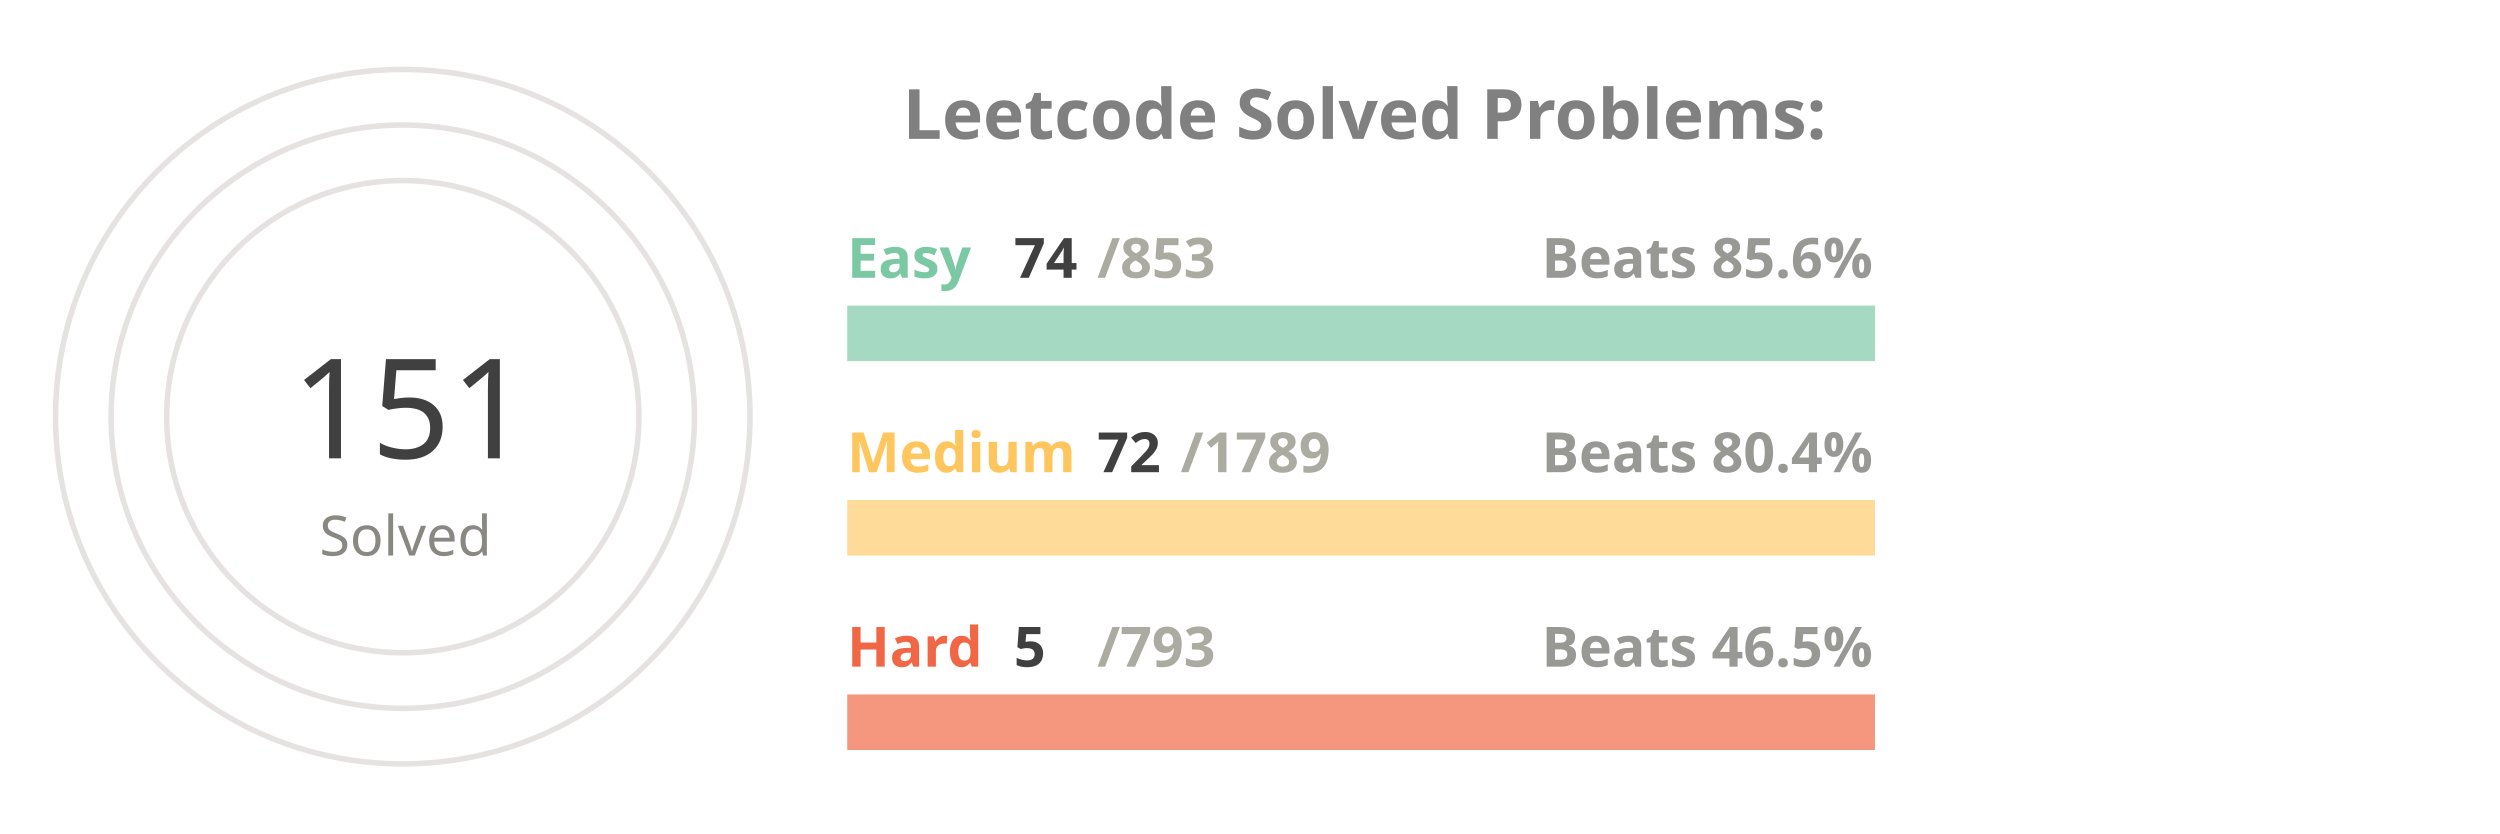
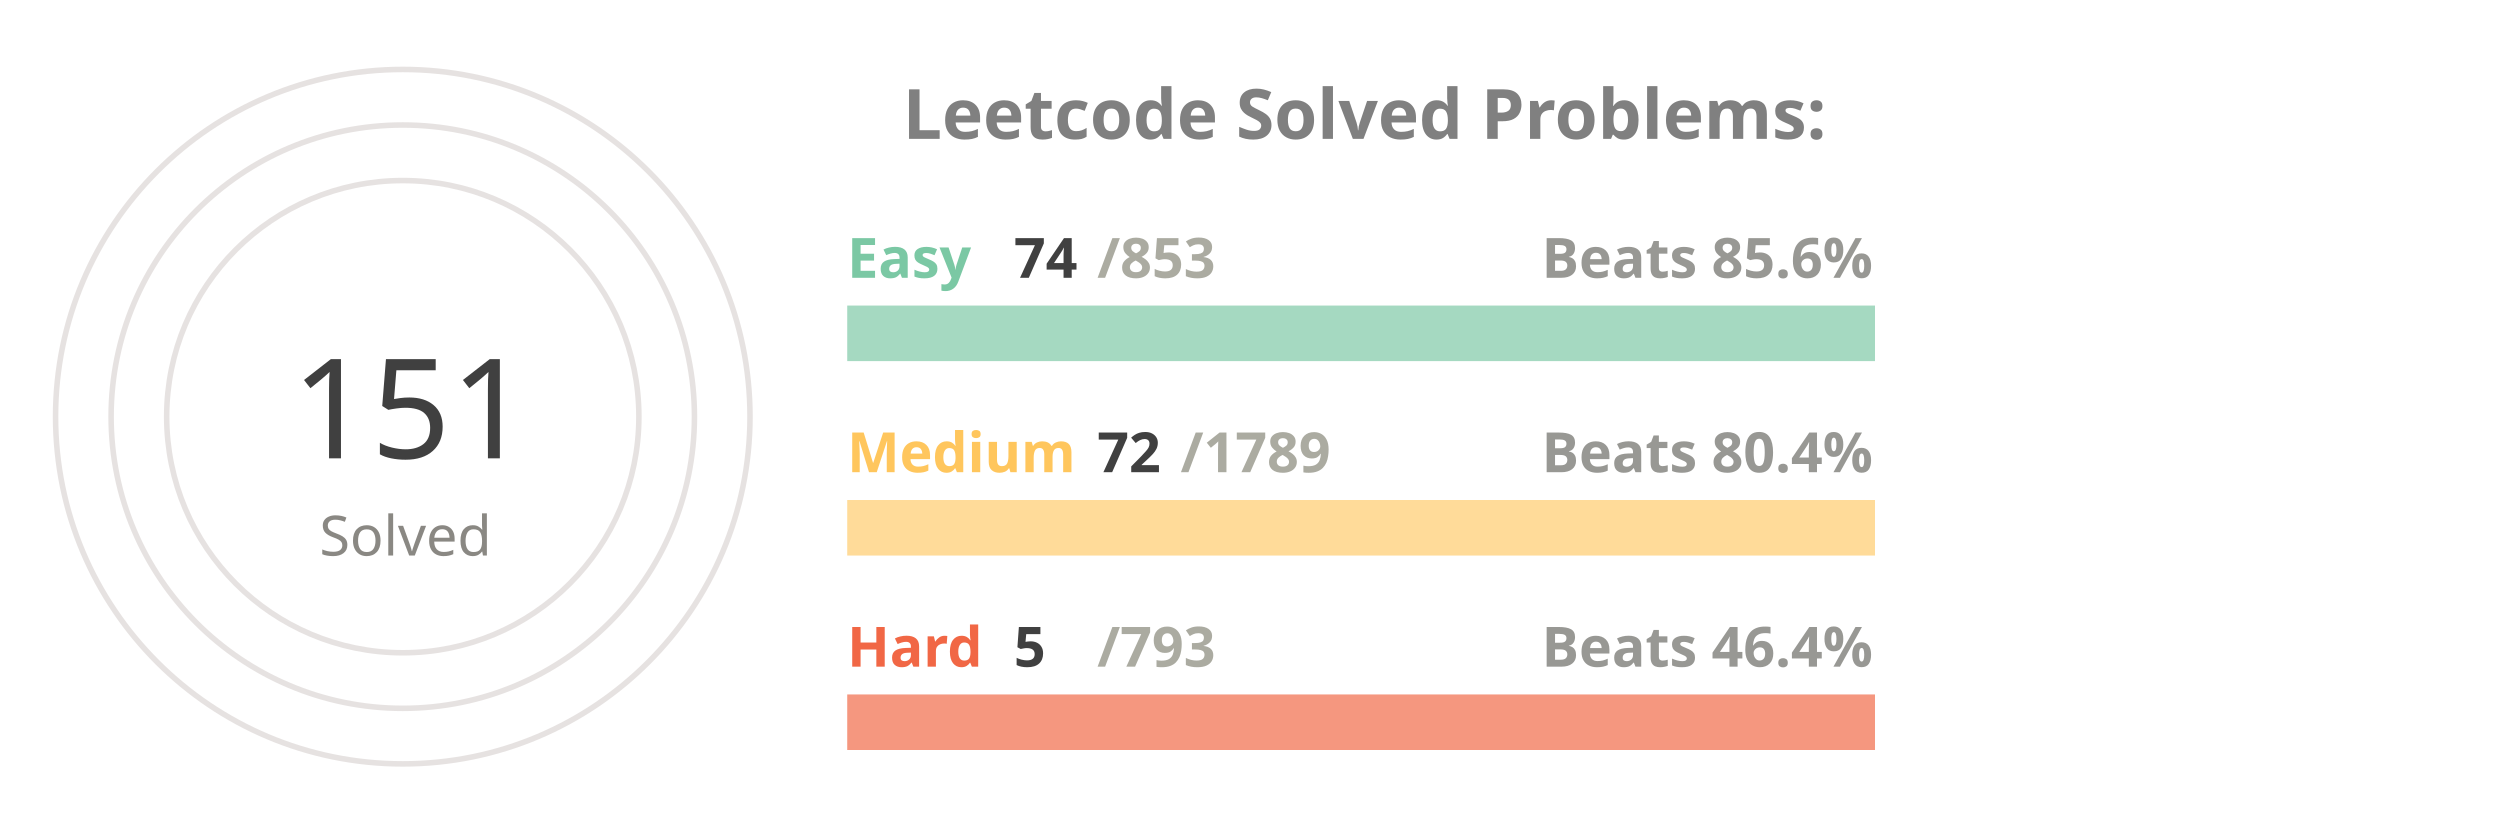
<svg xmlns="http://www.w3.org/2000/svg" viewBox="0 0 650 300" height="200px" width="600px">
  <style>
.label {
	font: bold 25px sans-serif;
	color: #404040;
	-webkit-text-stroke: 1px white;
  }
.name {
	font: bold 20px sans-serif;
	color: #404040;
  }

.line {
	stroke-dasharray: 1000;
	stroke-dashoffset: 1000;
	animation: dash 3.5s ease-in-out forwards;	
	animation-iteration-count: infinite;
	animation-direction: alternate-reverse;
}

.totalSum {
	font: 50px sans-serif;
}

.totalSumLabel {
	font: 20px sans-serif;
}

.path {
	stroke-dasharray: 1000;
	stroke-dashoffset: 1000;
	animation: dash 3.5s ease-in-out forwards;	
	animation-iteration-count: infinite;
	animation-direction: alternate-reverse;
}
  
@keyframes dash {
	to {
		stroke-dashoffset: 0;
	}
}

</style>
  <g stroke="#E6E2E1" fill="none" stroke-width="2">
    <circle cx="20" cy="150" r="125" />
    <circle cx="20" cy="150" r="105" />
    <circle cx="20" cy="150" r="85" />
  </g>
  <g fill="none" stroke-width="20">
    <line x1="180" y1="120" x2="550" y2="120" stroke="#a5d9c1" />
    <line x1="180" y1="190" x2="550" y2="190" stroke="#ffdb99" />
    <line x1="180" y1="260" x2="550" y2="260" stroke="#f5977f" />
  </g>
  <g fill="none" stroke-width="20" class="line">
    <line x1="180" y1="120" x2="212" y2="120" stroke="#7BC8A4" />
    <line x1="180" y1="190" x2="194" y2="190" stroke="#FFC65D" />
    <line x1="180" y1="260" x2="182" y2="260" stroke="#F16745" />
  </g>
  <g fill="none" stroke-width="20" stroke-linecap="round" class="path">
    <path d="M 20 25 A 125 125 45 0 1 78 39" stroke="#7BC8A4" />
    <path d="M 20 45 A 105 105 45 0 1 45 48" stroke="#FFC65D" />
    <path d="M 20 65 A 85 85 45 0 1 20 65" stroke="#F16745" />
  </g>
  <g class="name">
    <text x="180" y="100" fill="#7BC8A4">Easy</text>
    <text x="240" y="100" fill="#404040">74</text>
    <text x="270" y="100" fill="#ABABA1">/853</text>
    <text x="430" y="100" fill="#989894">Beats 85.6%</text>
    <text x="180" y="170" fill="#FFC65D">Medium</text>
    <text x="270" y="170" fill="#404040">72</text>
    <text x="300" y="170" fill="#ABABA1">/1789</text>
    <text x="430" y="170" fill="#989894">Beats 80.4%</text>
    <text x="180" y="240" fill="#F16745">Hard</text>
    <text x="240" y="240" fill="#404040">5</text>
    <text x="270" y="240" fill="#ABABA1">/793</text>
-     <text x="430" y="240" fill="#989894">Beats 46.5%</text>
+     <text x="430" y="240" fill="#989894">Beats 46.4%</text>
  </g>
  <g>
    <text x="-20" y="165" fill="#404040" class="totalSum">151</text>
    <text x="-10" y="200" fill="#8A8883" class="totalSumLabel">Solved</text>
  </g>
  <g class="label">
    <text x="200" y="50" fill="gray">Leetcode Solved Problems:</text>
  </g>
</svg>
